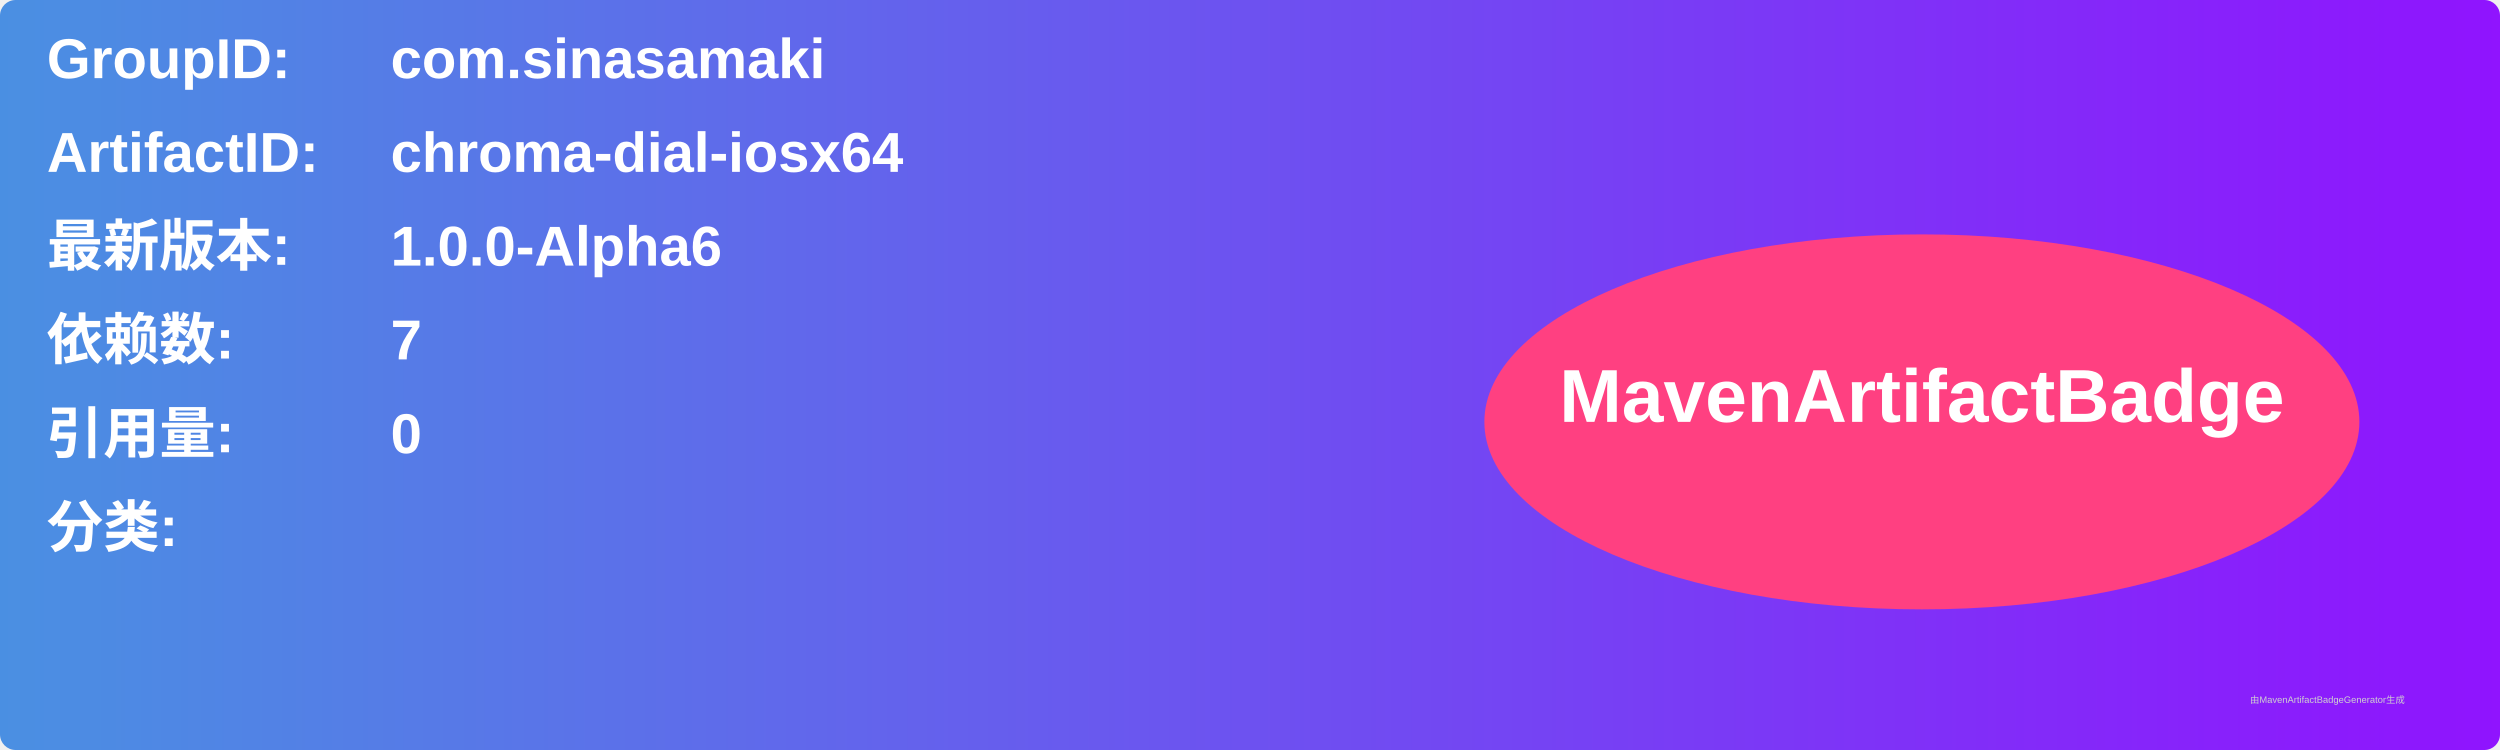
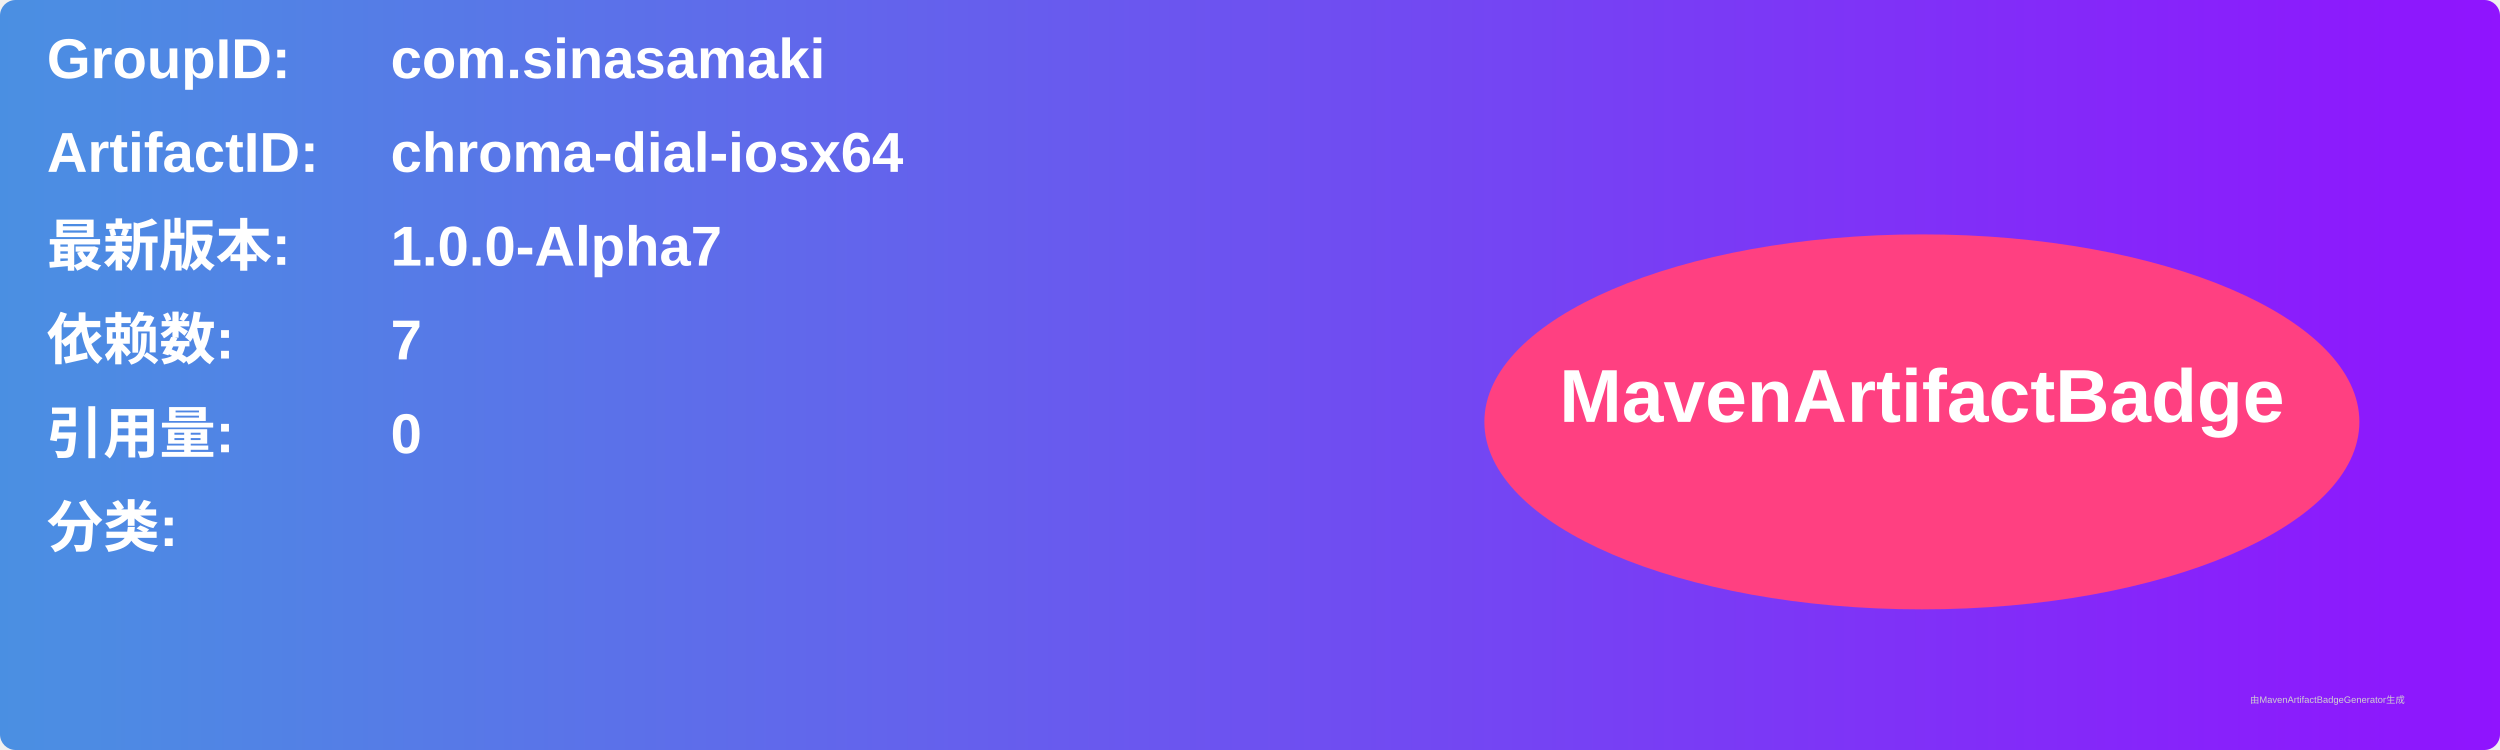
<svg xmlns="http://www.w3.org/2000/svg" width="800" height="240" viewBox="0 0 800 240">
  <linearGradient id="grad" x1="0%" y1="0%" x2="100%" y2="0%">
    <stop offset="0%" stop-color="#4a90e2" />
    <stop offset="100%" stop-color="#9013fe" />
  </linearGradient>
  <rect width="100%" height="100%" rx="5" ry="5" fill="url(#grad)" />
  <g transform="translate(15, 15)">
    <text x="0" y="10" font-family="Arial" font-size="18" fill="white" font-weight="bold" width="260">GroupID:</text>
    <text x="110" y="10" font-family="Arial" font-size="18" fill="white" font-weight="bold" width="460">com.sinasamaki</text>
    <text x="0" y="40" font-family="Arial" font-size="18" fill="white" font-weight="bold" width="260">ArtifactID:</text>
    <text x="110" y="40" font-family="Arial" font-size="18" fill="white" font-weight="bold" width="460">chroma-dial-iosx64</text>
    <text x="0" y="70" font-family="Arial" font-size="18" fill="white" font-weight="bold">最新版本:</text>
    <text x="110" y="70" font-family="Arial" font-size="18" fill="white" font-weight="bold">
-       <tspan font-weight="bold">1.0.0-Alpha6</tspan>
+       <tspan font-weight="bold">1.0.0-Alpha7</tspan>
    </text>
    <text x="0" y="100" font-family="Arial" font-size="18" fill="white" font-weight="bold">依赖数: </text>
    <text x="110" y="100" font-family="Arial" font-size="18" fill="white">
      <tspan font-weight="bold">7</tspan>
    </text>
    <text x="0" y="130" font-family="Arial" font-size="18" fill="white" font-weight="bold">引用量: </text>
    <text x="110" y="130" font-family="Arial" font-size="18" fill="white">
      <tspan font-weight="bold">0</tspan>
    </text>
    <text x="0" y="160" font-family="Arial" font-size="18" fill="white" font-weight="bold">分类:</text>
    <text x="10" y="190" font-family="Arial" font-size="10" fill="white">
      <tspan font-weight="bold" />
    </text>
    <ellipse cx="600" cy="120" rx="140" ry="60" fill="#ff4081" />
    <text x="600" y="120" text-anchor="middle" font-family="Arial" font-size="24" fill="white" font-weight="bold">MavenArtifactBadge</text>
  </g>
  <text x="720" y="225" font-family="Arial" font-size="3" fill="#d0d0d0">由MavenArtifactBadgeGenerator生成</text>
</svg>
